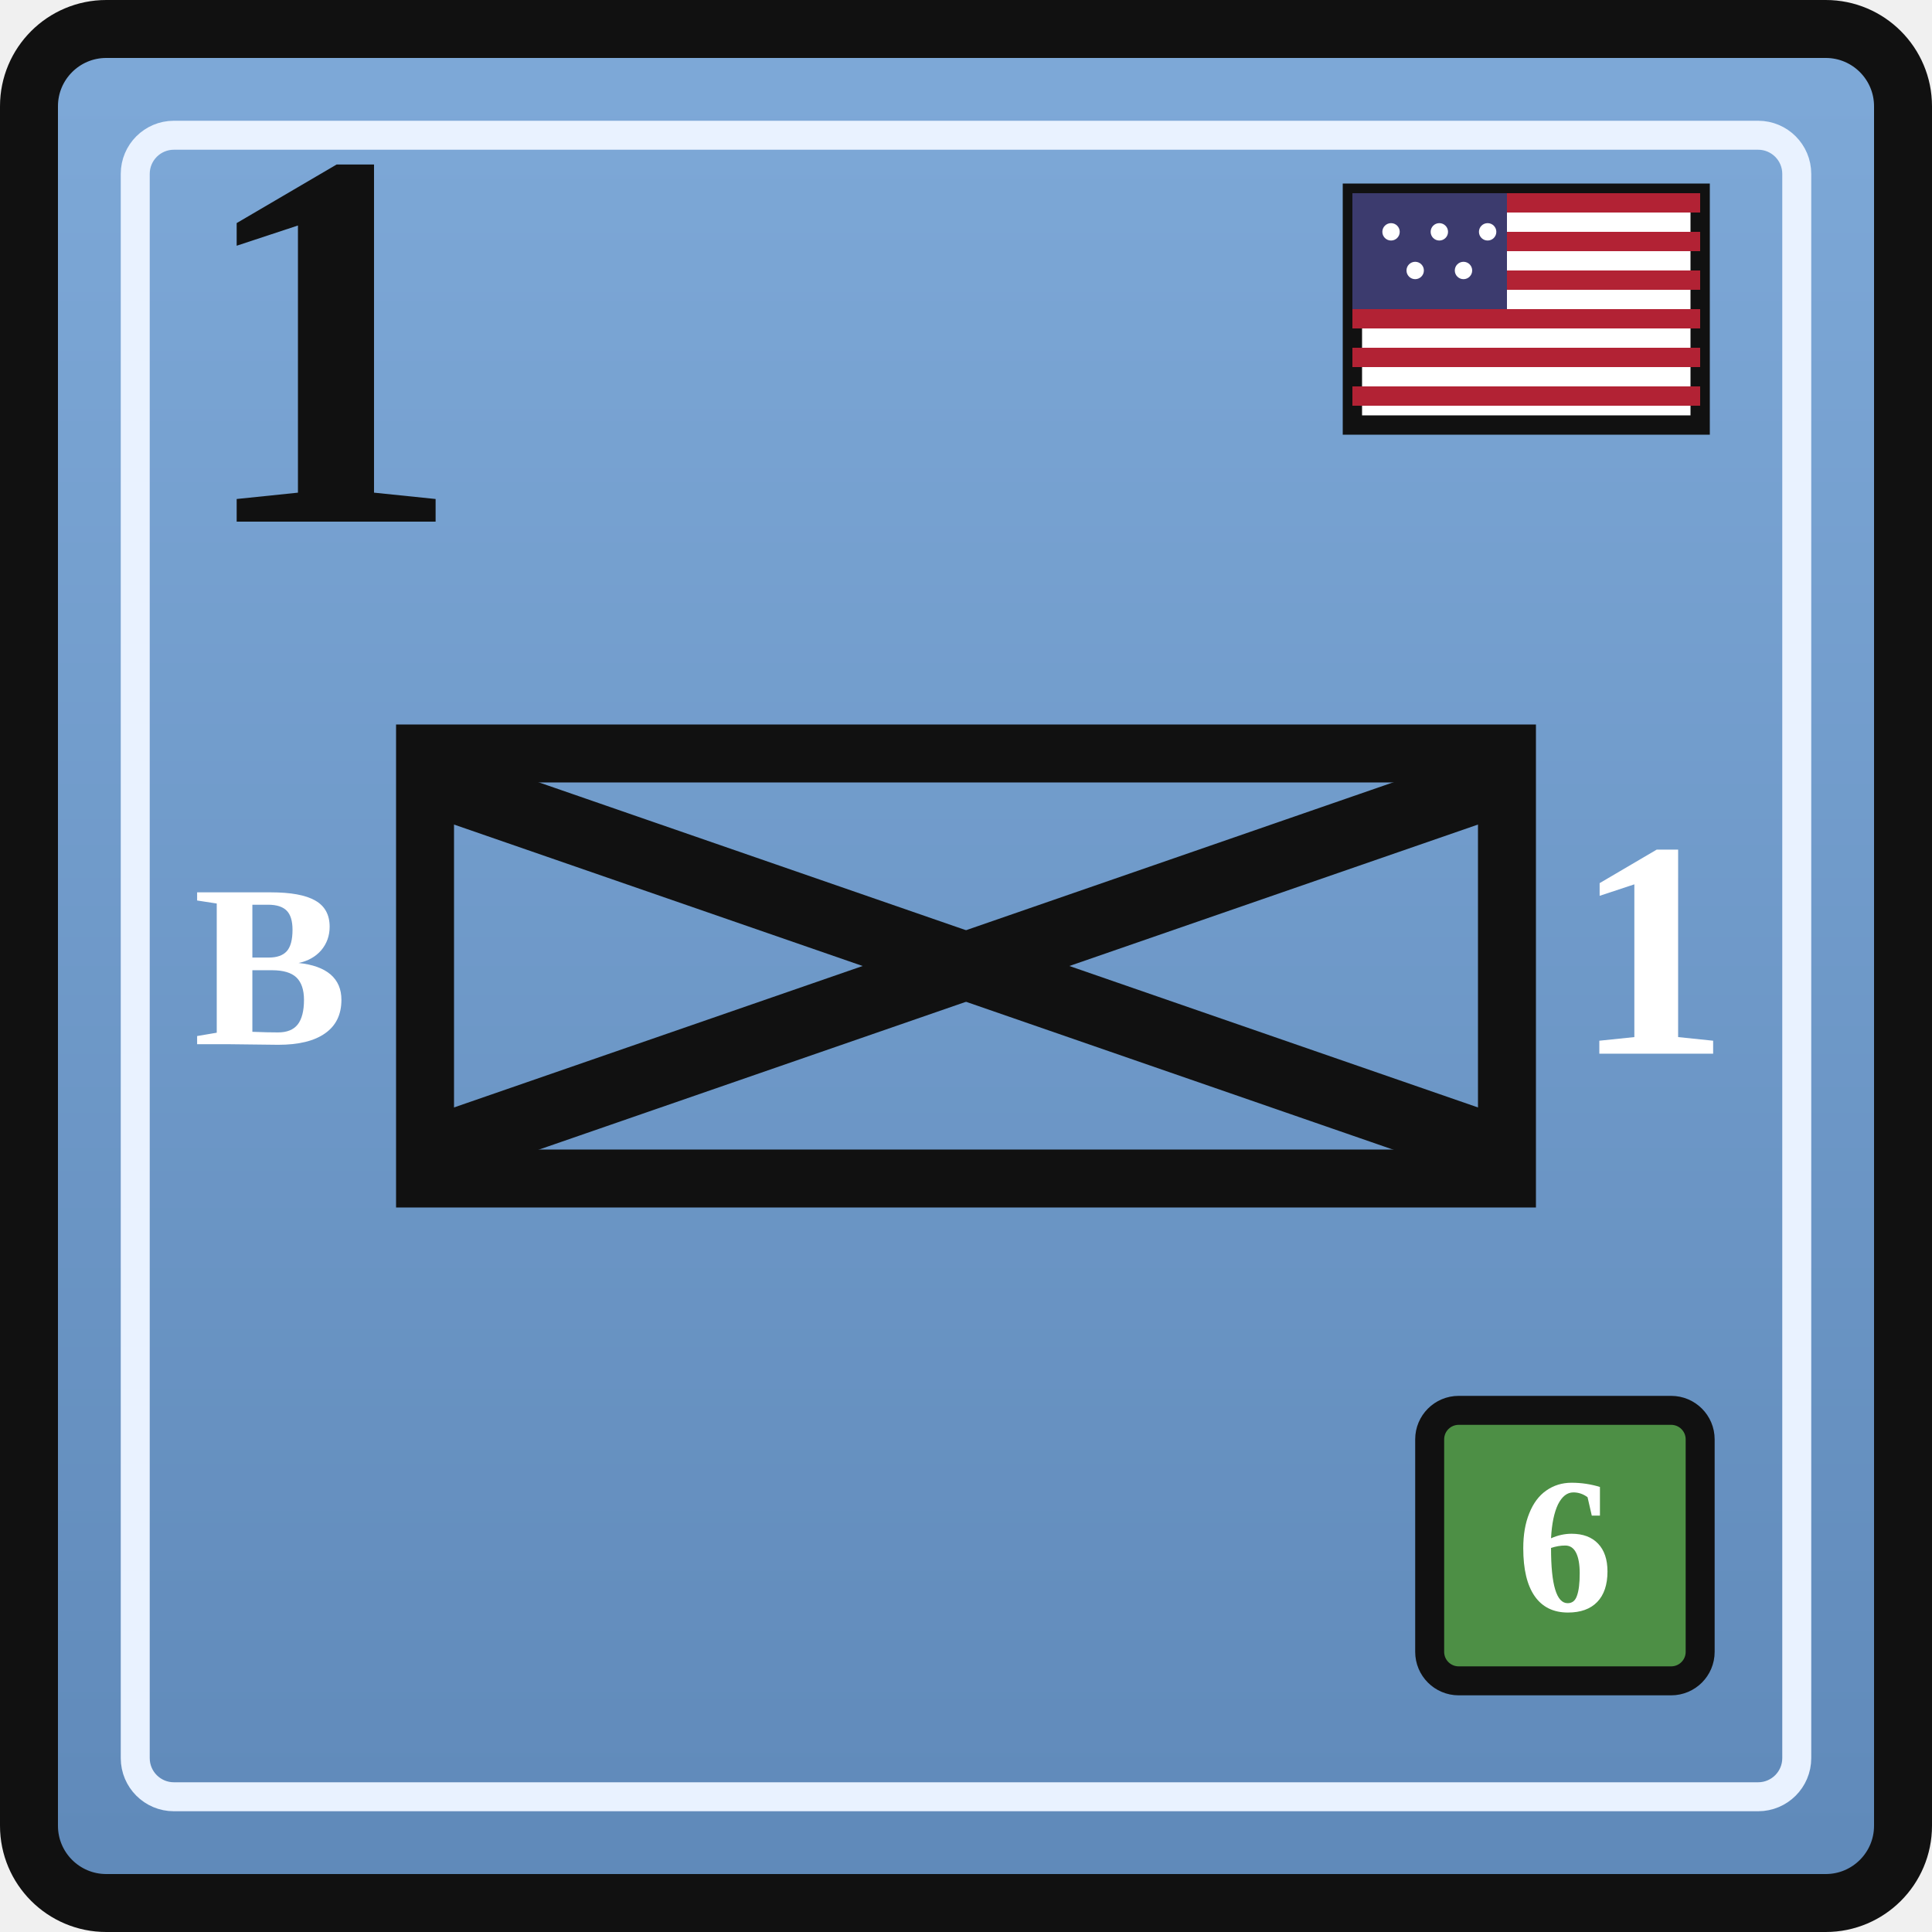
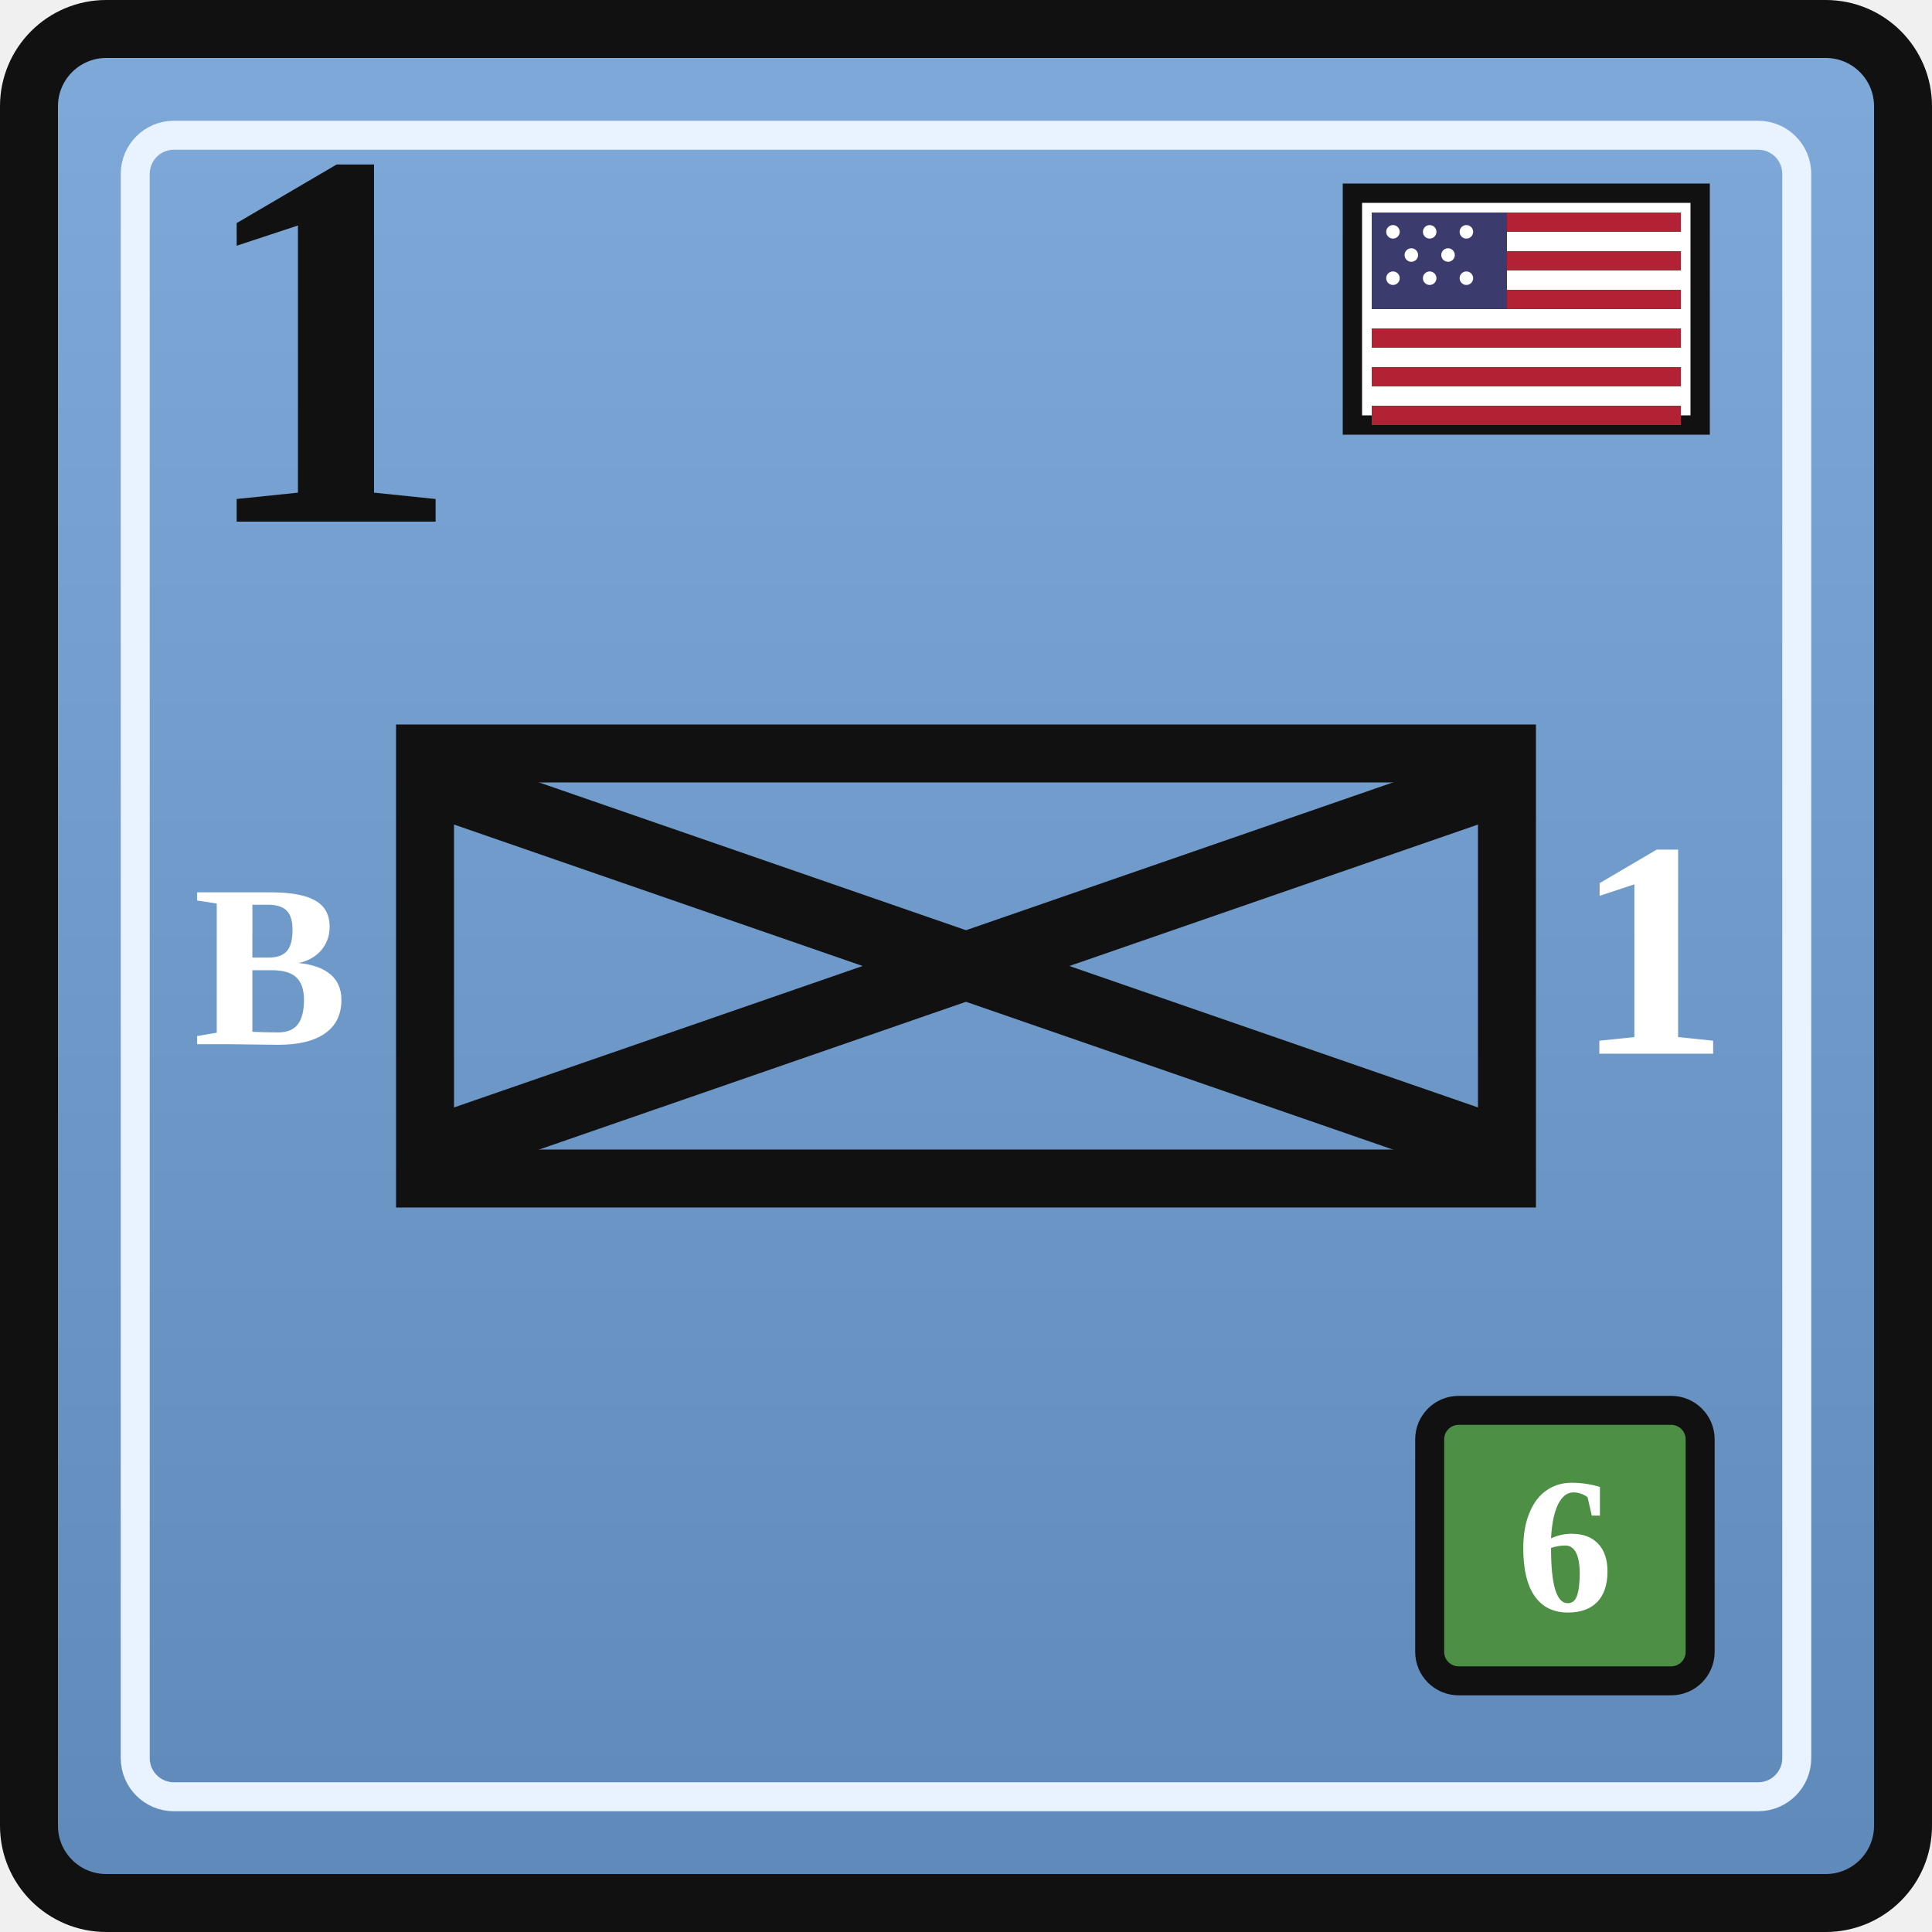
<svg xmlns="http://www.w3.org/2000/svg" width="0.5in" height="0.5in" viewBox="0 0 100 100">
  <defs>
    <linearGradient id="unionBlue" x1="0" y1="0" x2="0" y2="1">
      <stop offset="0%" stop-color="#7ea9d8" />
      <stop offset="100%" stop-color="#5f89b9" />
    </linearGradient>
  </defs>
  <rect x="1.5" y="1.5" width="97" height="97" rx="4" fill="url(#unionBlue)" stroke="#111111" stroke-width="3" />
  <rect x="7" y="7" width="86" height="86" rx="2" fill="none" stroke="#e9f2ff" stroke-width="1.5" />
  <g transform="translate(70, 10)">
    <rect x="0" y="0" width="18" height="12" fill="#ffffff" stroke="#111111" stroke-width="1" />
-     <rect x="0" y="0" width="18" height="1" fill="#b22234" />
-     <rect x="0" y="2" width="18" height="1" fill="#b22234" />
-     <rect x="0" y="4" width="18" height="1" fill="#b22234" />
-     <rect x="0" y="6" width="18" height="1" fill="#b22234" />
-     <rect x="0" y="8" width="18" height="1" fill="#b22234" />
-     <rect x="0" y="10" width="18" height="1" fill="#b22234" />
-     <rect x="0" y="0" width="8" height="6" fill="#3c3b6e" />
+     <rect x="1" y="1" width="16" height="1" fill="#b22234" />
+     <rect x="1" y="3" width="16" height="1" fill="#b22234" />
+     <rect x="1" y="5" width="16" height="1" fill="#b22234" />
+     <rect x="1" y="7" width="16" height="1" fill="#b22234" />
+     <rect x="1" y="9" width="16" height="1" fill="#b22234" />
+     <rect x="1" y="11" width="16" height="1" fill="#b22234" />
+     <rect x="1" y="1" width="7" height="5" fill="#3c3b6e" />
    <g fill="#ffffff">
-       <circle cx="2" cy="2" r="0.45" />
-       <circle cx="4.5" cy="2" r="0.45" />
-       <circle cx="7" cy="2" r="0.45" />
-       <circle cx="3.25" cy="4" r="0.45" />
-       <circle cx="5.75" cy="4" r="0.45" />
+       <circle cx="2.1" cy="2.0" r="0.35" />
+       <circle cx="4.0" cy="2.0" r="0.35" />
+       <circle cx="5.9" cy="2.0" r="0.35" />
+       <circle cx="3.05" cy="3.2" r="0.35" />
+       <circle cx="4.95" cy="3.2" r="0.35" />
+       <circle cx="2.1" cy="4.4" r="0.35" />
+       <circle cx="4.0" cy="4.4" r="0.35" />
+       <circle cx="5.9" cy="4.4" r="0.35" />
    </g>
  </g>
  <text x="10" y="27" font-family="Georgia, 'Times New Roman', serif" font-size="28" font-weight="700" fill="#111111">1</text>
  <rect x="22" y="39" width="56" height="22" fill="none" stroke="#111111" stroke-width="3" />
  <text x="14" y="50" text-anchor="middle" dominant-baseline="central" font-family="Georgia, 'Times New Roman', serif" font-size="12" font-weight="700" fill="#ffffff">B</text>
  <g stroke="#111111" stroke-width="3.5" stroke-linecap="round">
    <line x1="24" y1="41" x2="76" y2="59" />
    <line x1="76" y1="41" x2="24" y2="59" />
  </g>
  <text x="85.5" y="50" text-anchor="middle" dominant-baseline="middle" font-family="Georgia, 'Times New Roman', serif" font-size="16" font-weight="700" fill="#ffffff">1</text>
  <rect x="74" y="73" width="14" height="14" rx="1.5" fill="#4d8f45" stroke="#111111" stroke-width="1.5" />
  <text x="81" y="80" text-anchor="middle" dominant-baseline="central" font-family="Georgia, 'Times New Roman', serif" font-size="10" font-weight="700" fill="#ffffff">6</text>
</svg>
